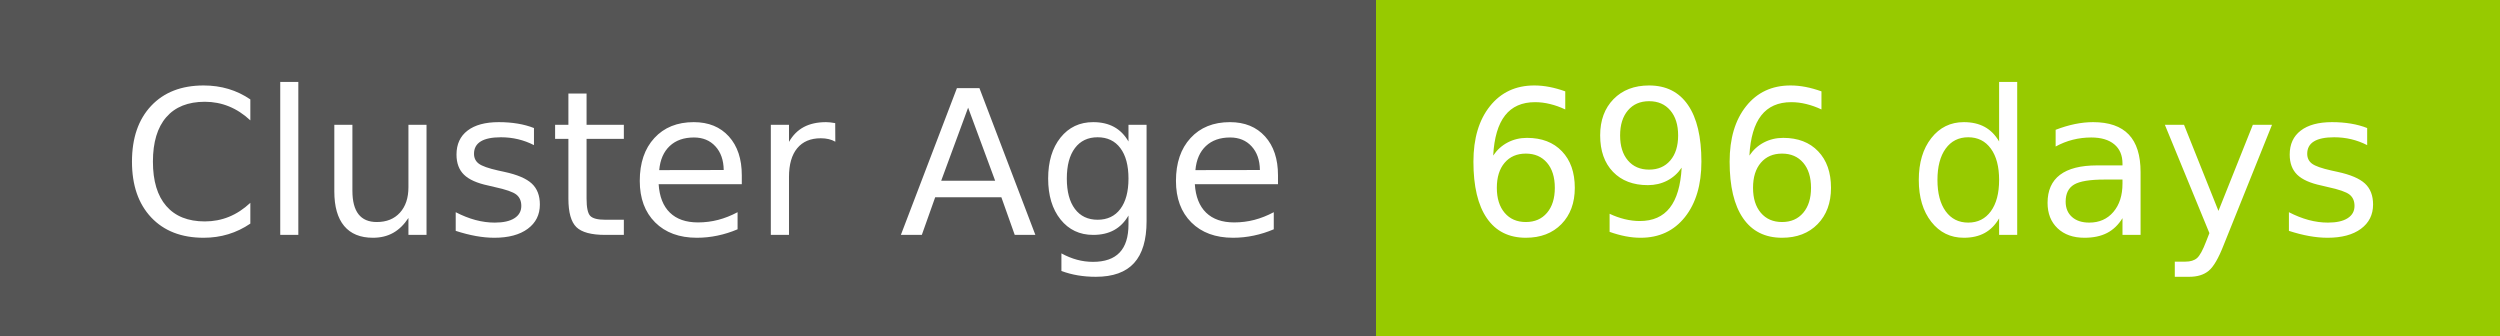
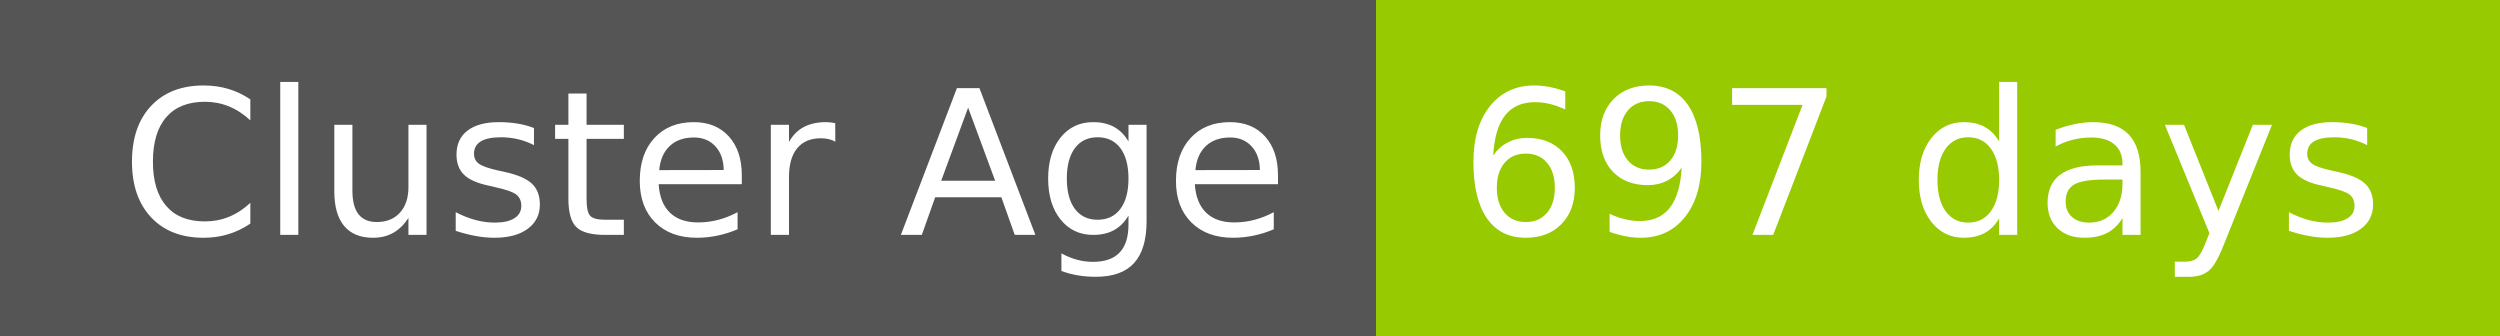
- <svg xmlns="http://www.w3.org/2000/svg" width="149" height="20" role="img" aria-label="Cluster Age: 696 days">
+ <svg xmlns="http://www.w3.org/2000/svg" width="149" height="20" role="img" aria-label="Cluster Age: 697 days">
  <g shape-rendering="crispEdges">
    <rect width="82" height="20" fill="#555" />
    <rect x="82" width="67" height="20" fill="#97ca00" />
  </g>
  <g fill="#fff" text-anchor="middle" font-family="Verdana,Geneva,DejaVu Sans,sans-serif" text-rendering="geometricPrecision" font-size="120">
    <text x="420" y="140" transform="scale(.1)" fill="#fff" textLength="694">Cluster Age</text>
-     <text x="1145" y="140" transform="scale(.1)" fill="#fff" textLength="551">696 days</text>
+     <text x="1145" y="140" transform="scale(.1)" fill="#fff" textLength="551">697 days</text>
  </g>
</svg>
